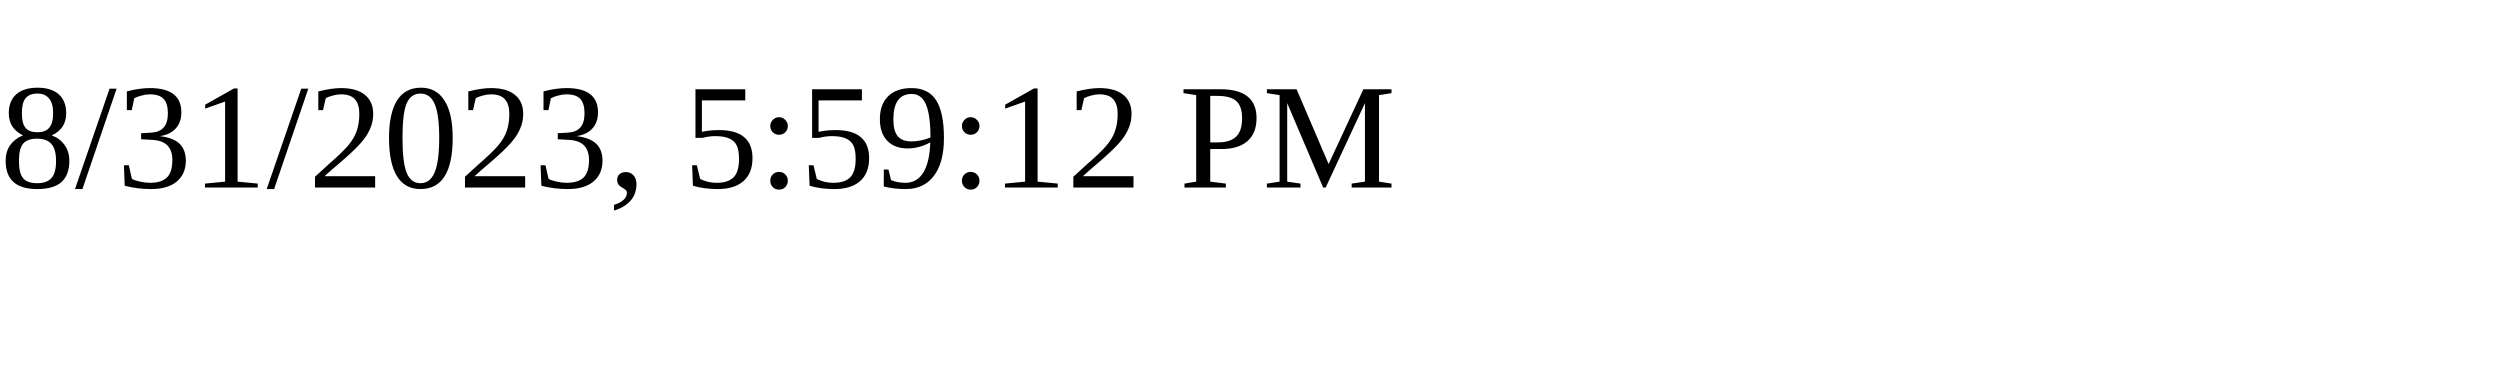
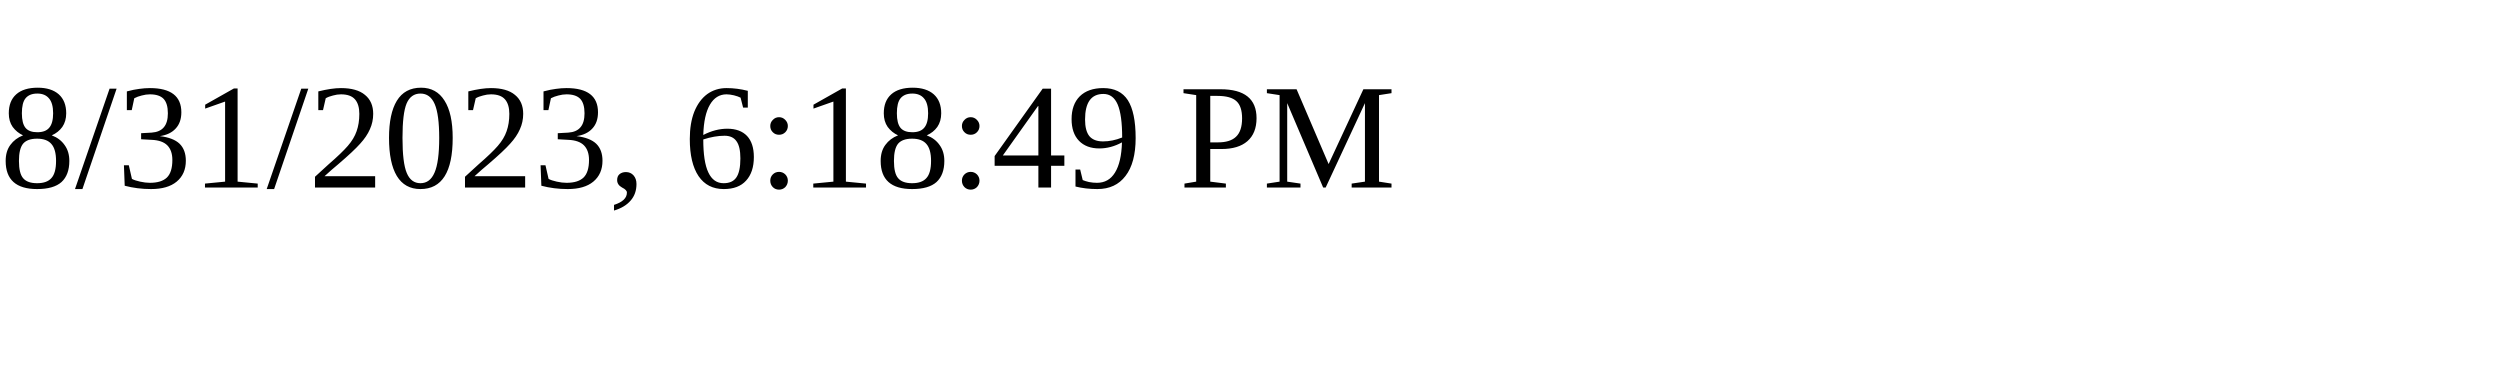
<svg xmlns="http://www.w3.org/2000/svg" height="30" width="200">
-   <text x="0" y="15">8/31/2023, 5:59:12 PM</text>
+   <text x="0" y="15">8/31/2023, 6:18:49 PM</text>
</svg>
